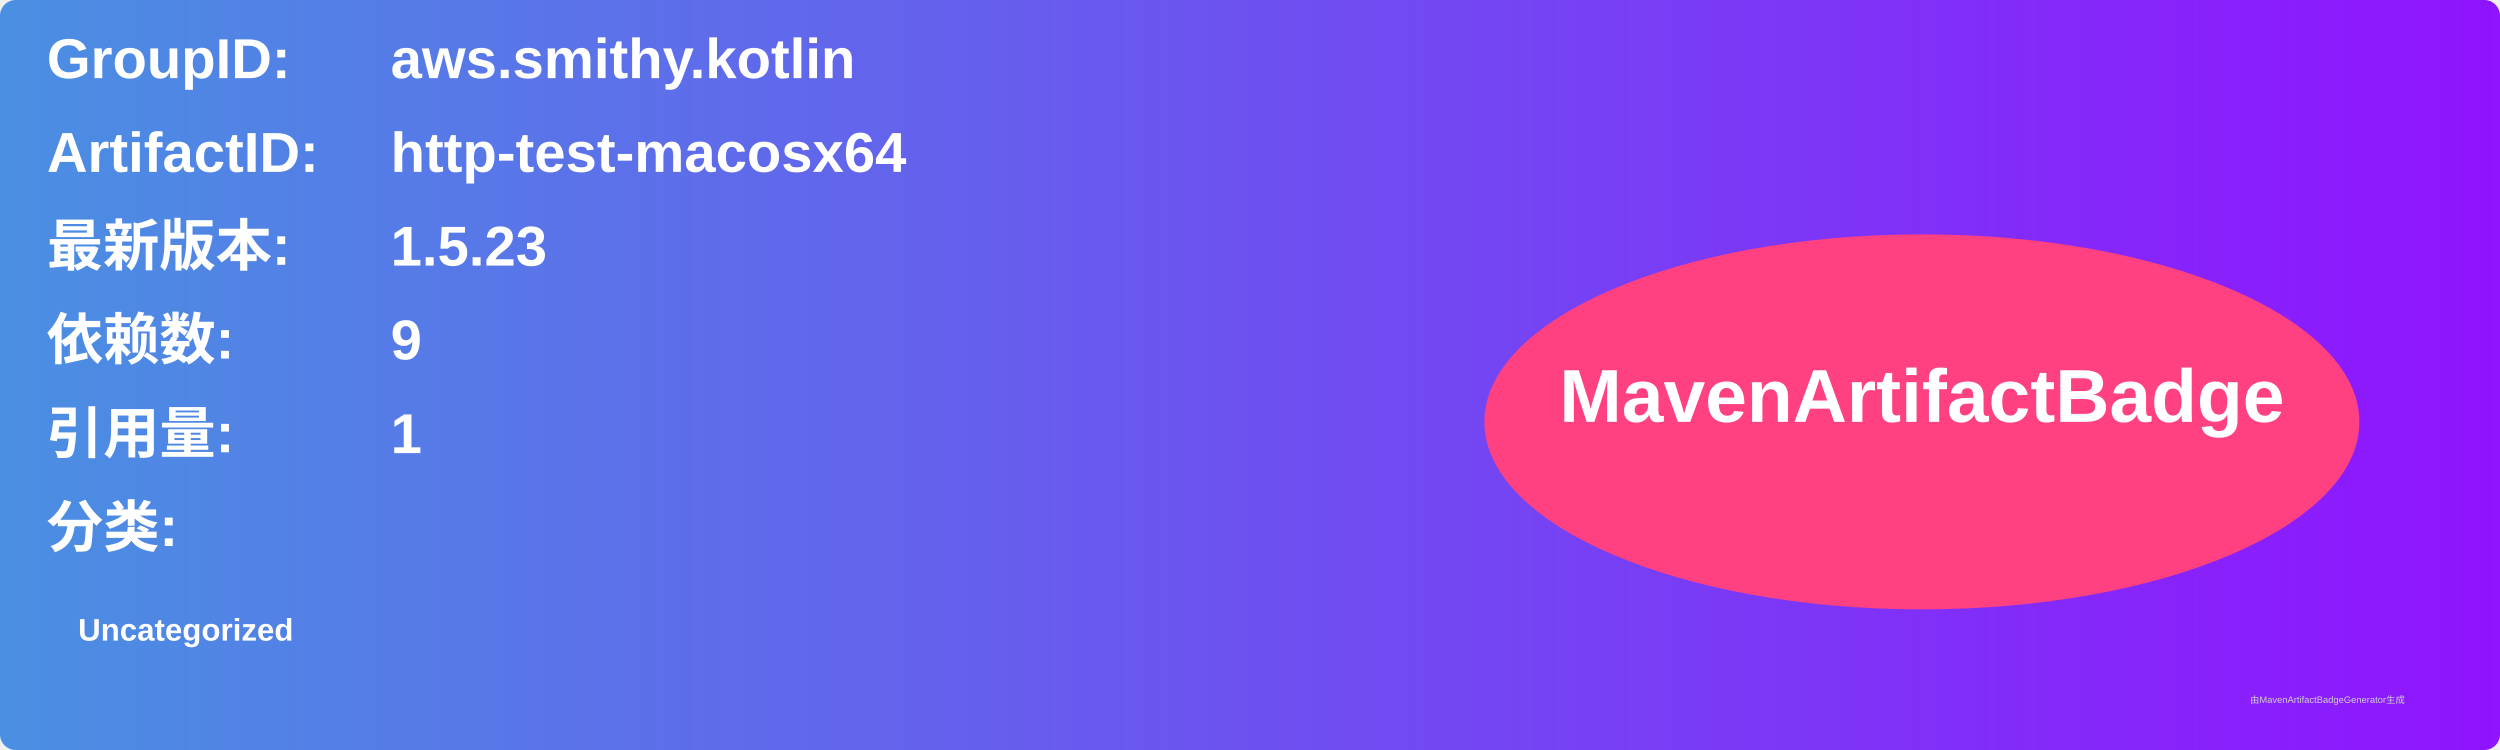
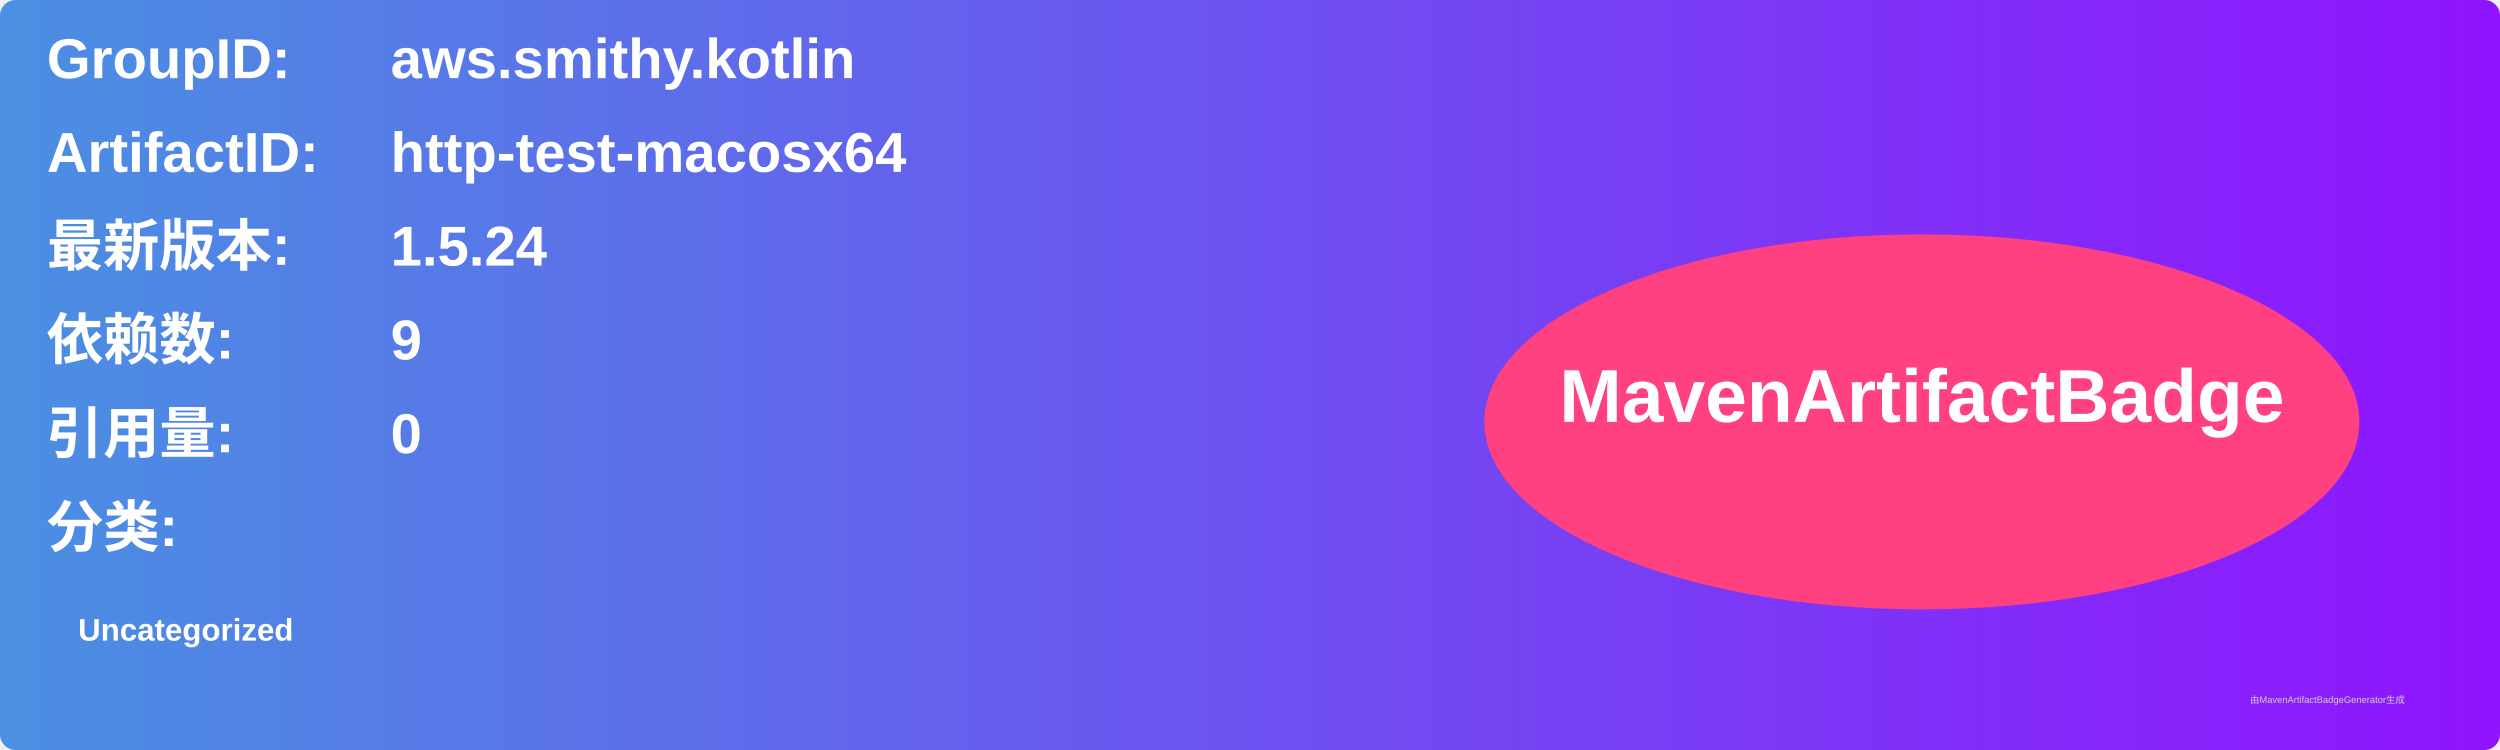
<svg xmlns="http://www.w3.org/2000/svg" width="800" height="240" viewBox="0 0 800 240">
  <linearGradient id="grad" x1="0%" y1="0%" x2="100%" y2="0%">
    <stop offset="0%" stop-color="#4a90e2" />
    <stop offset="100%" stop-color="#9013fe" />
  </linearGradient>
  <rect width="100%" height="100%" rx="5" ry="5" fill="url(#grad)" />
  <g transform="translate(15, 15)">
    <text x="0" y="10" font-family="Arial" font-size="18" fill="white" font-weight="bold" width="260">GroupID:</text>
    <text x="110" y="10" font-family="Arial" font-size="18" fill="white" font-weight="bold" width="460">aws.smithy.kotlin</text>
    <text x="0" y="40" font-family="Arial" font-size="18" fill="white" font-weight="bold" width="260">ArtifactID:</text>
    <text x="110" y="40" font-family="Arial" font-size="18" fill="white" font-weight="bold" width="460">http-test-macosx64</text>
    <text x="0" y="70" font-family="Arial" font-size="18" fill="white" font-weight="bold">最新版本:</text>
    <text x="110" y="70" font-family="Arial" font-size="18" fill="white" font-weight="bold">
-       <tspan font-weight="bold">1.5.23</tspan>
+       <tspan font-weight="bold">1.5.24</tspan>
    </text>
    <text x="0" y="100" font-family="Arial" font-size="18" fill="white" font-weight="bold">依赖数: </text>
    <text x="110" y="100" font-family="Arial" font-size="18" fill="white">
      <tspan font-weight="bold">9</tspan>
    </text>
    <text x="0" y="130" font-family="Arial" font-size="18" fill="white" font-weight="bold">引用量: </text>
    <text x="110" y="130" font-family="Arial" font-size="18" fill="white">
-       <tspan font-weight="bold">1</tspan>
+       <tspan font-weight="bold">0</tspan>
    </text>
    <text x="0" y="160" font-family="Arial" font-size="18" fill="white" font-weight="bold">分类:</text>
    <text x="10" y="190" font-family="Arial" font-size="10" fill="white">
      <tspan font-weight="bold">Uncategorized</tspan>
    </text>
    <ellipse cx="600" cy="120" rx="140" ry="60" fill="#ff4081" />
    <text x="600" y="120" text-anchor="middle" font-family="Arial" font-size="24" fill="white" font-weight="bold">MavenArtifactBadge</text>
  </g>
  <text x="720" y="225" font-family="Arial" font-size="3" fill="#d0d0d0">由MavenArtifactBadgeGenerator生成</text>
</svg>
